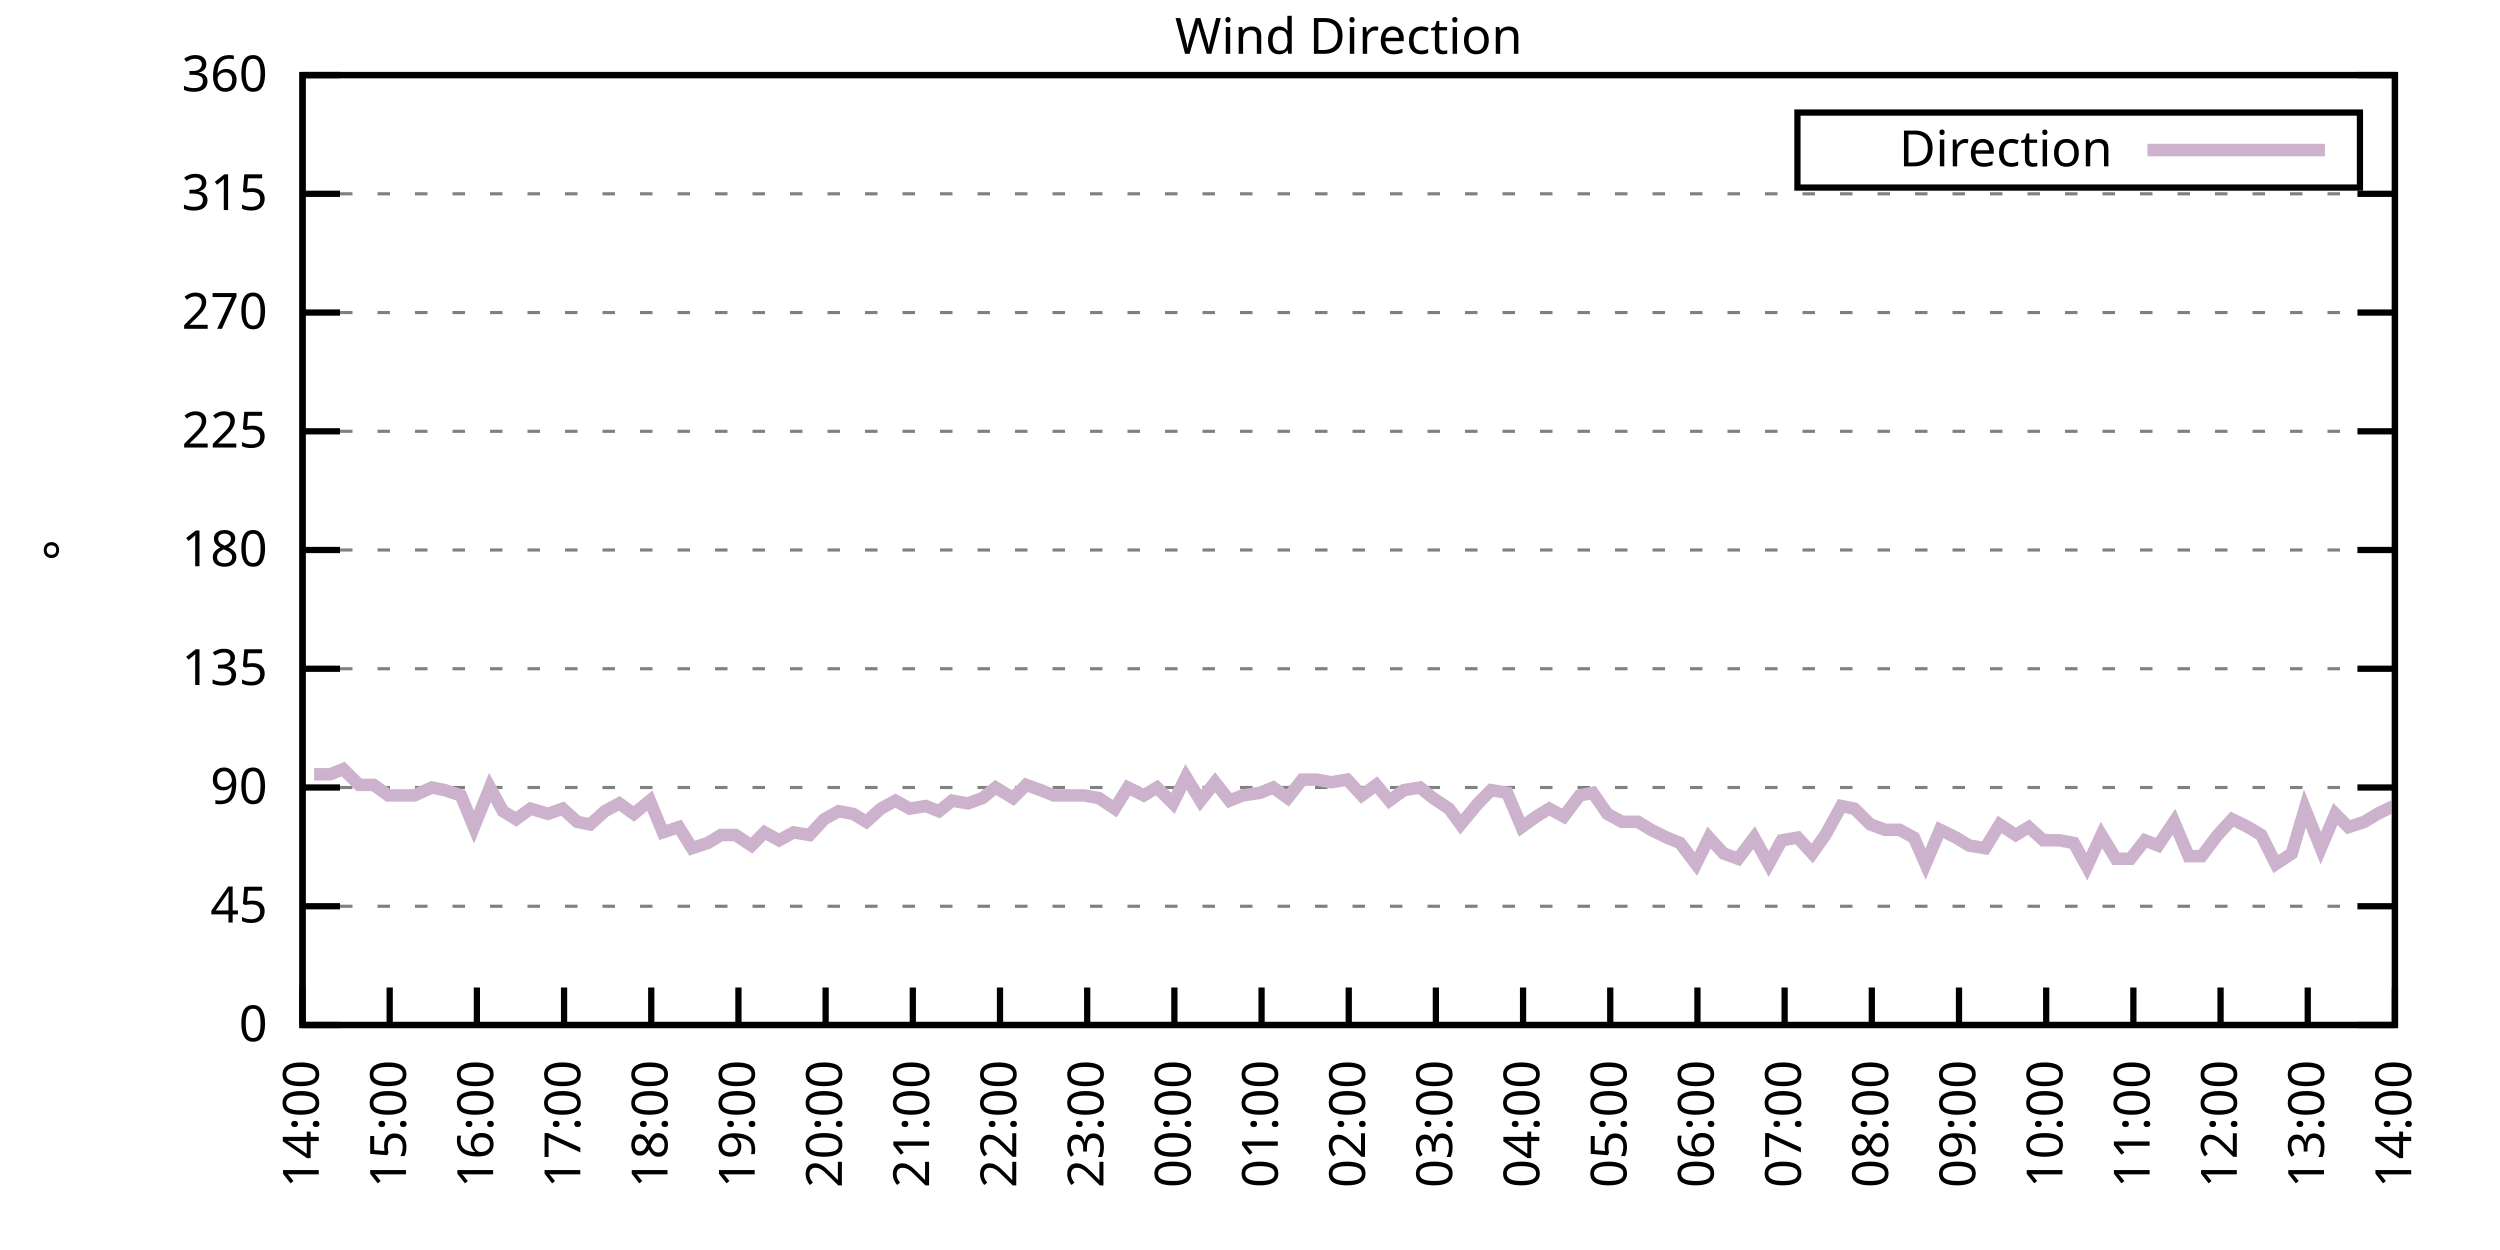
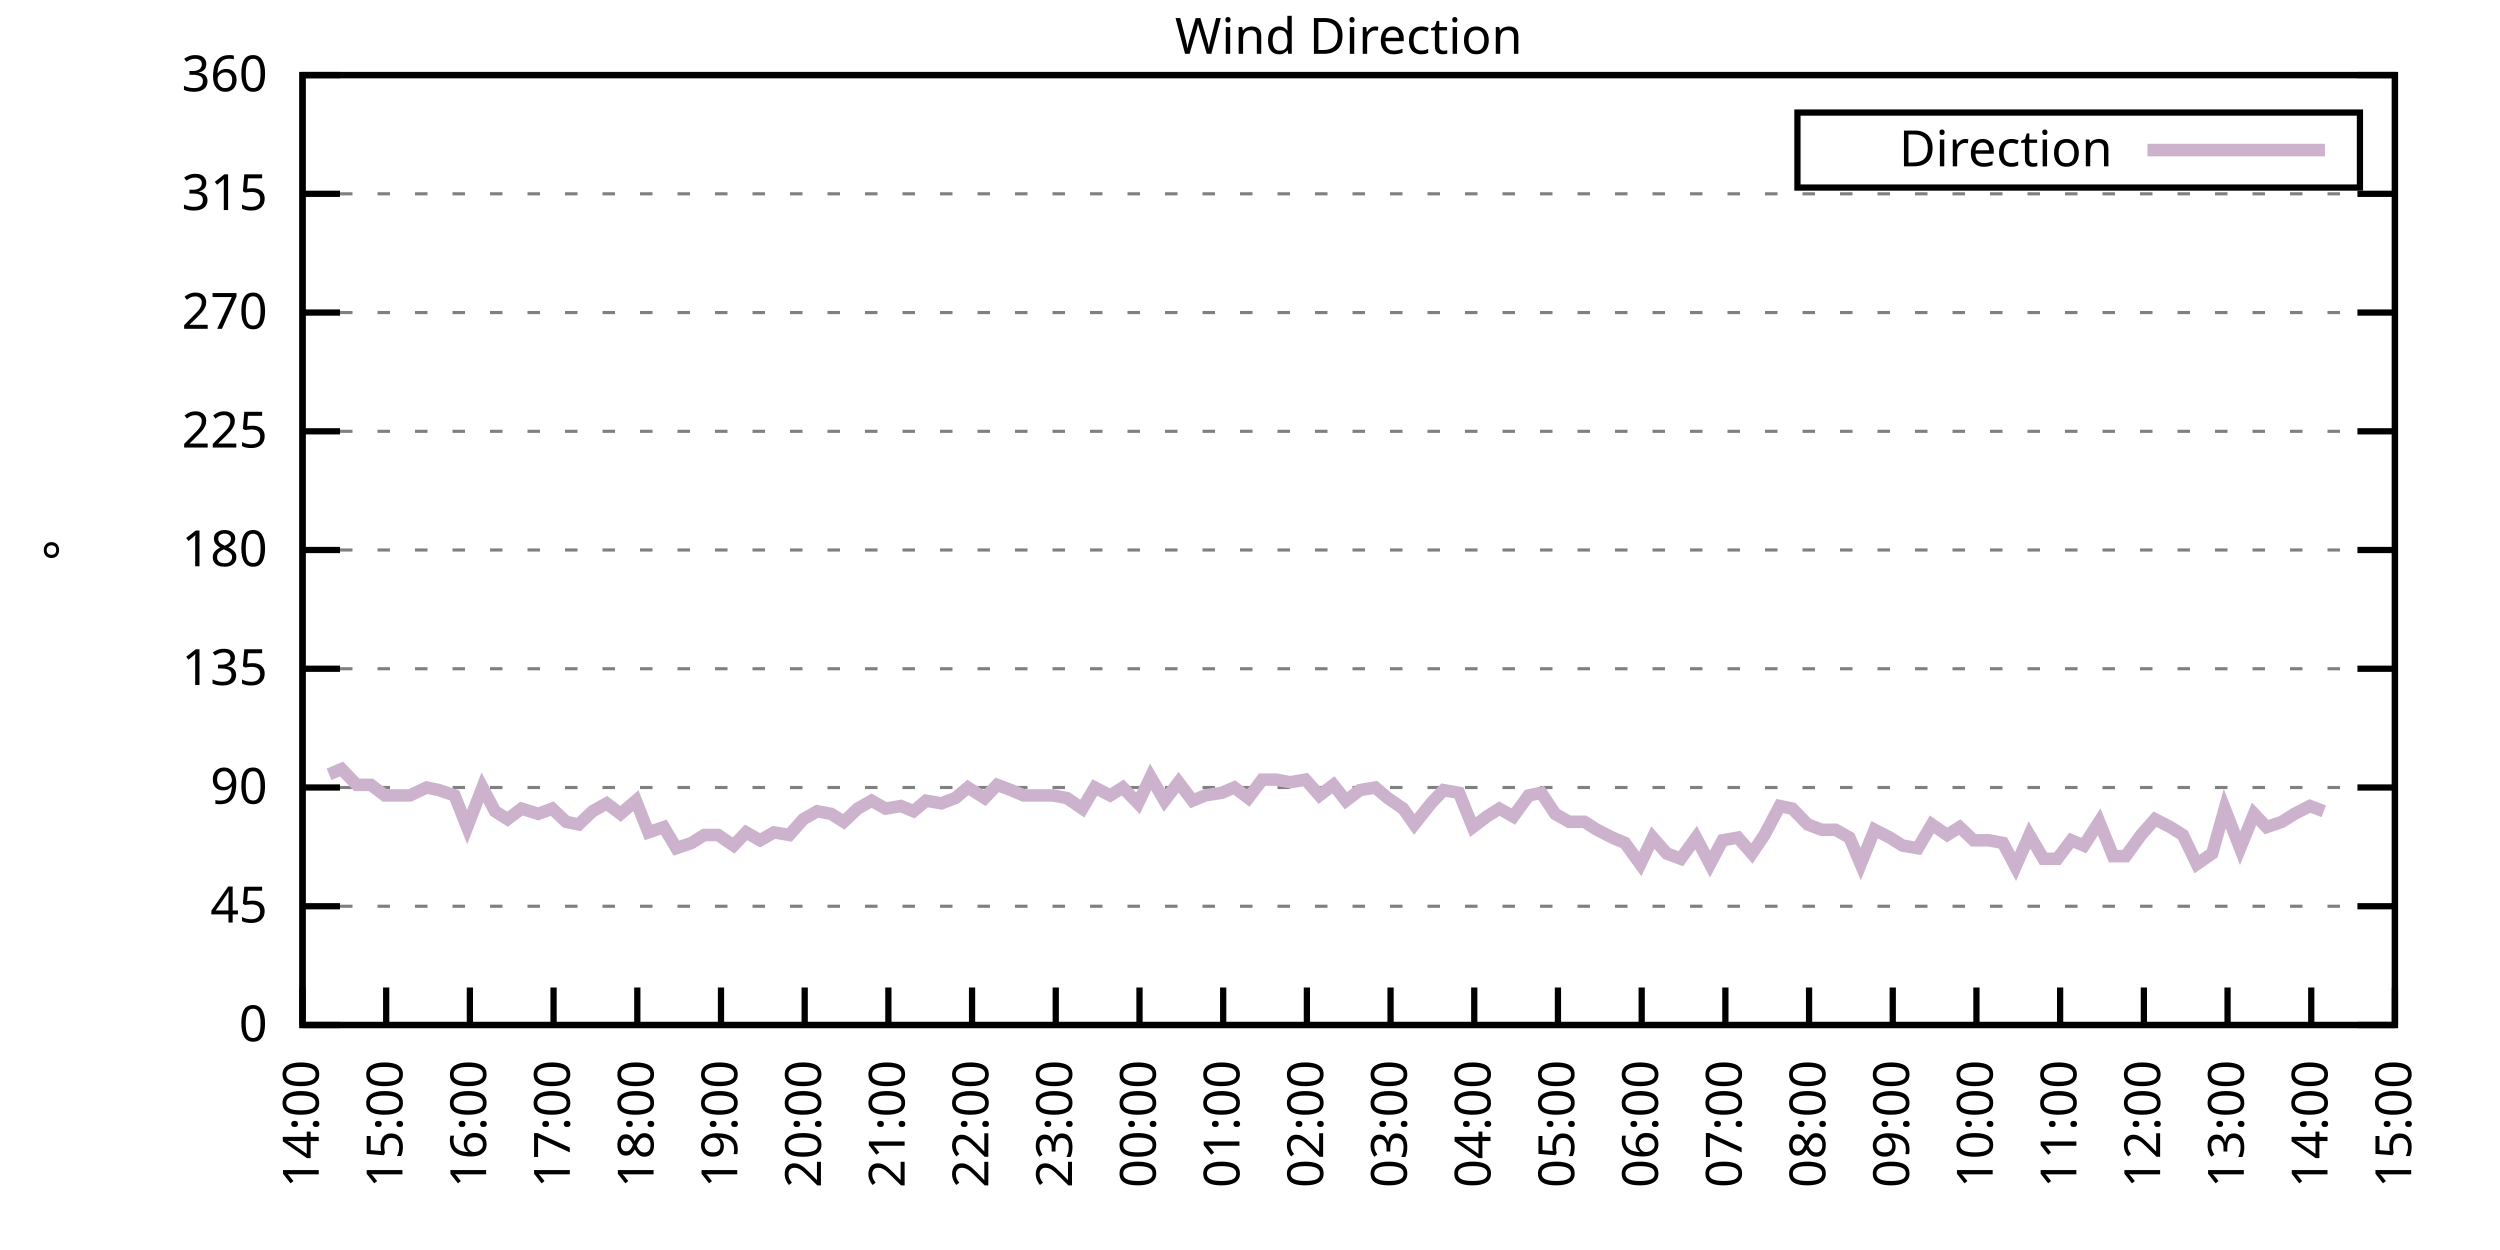
<svg xmlns="http://www.w3.org/2000/svg" xmlns:xlink="http://www.w3.org/1999/xlink" width="400" height="200" viewBox="0 0 400 200">
  <g id="gnuplot_canvas">
    <rect x="0" y="0" width="400" height="200" fill="none" />
    <defs>
      <circle id="gpDot" r="0.5" stroke-width="0.5" stroke="currentColor" />
      <path id="gpPt0" stroke-width="0.333" stroke="currentColor" d="M-1,0 h2 M0,-1 v2" />
      <path id="gpPt1" stroke-width="0.333" stroke="currentColor" d="M-1,-1 L1,1 M1,-1 L-1,1" />
      <path id="gpPt2" stroke-width="0.333" stroke="currentColor" d="M-1,0 L1,0 M0,-1 L0,1 M-1,-1 L1,1 M-1,1 L1,-1" />
      <rect id="gpPt3" stroke-width="0.333" stroke="currentColor" x="-1" y="-1" width="2" height="2" />
      <rect id="gpPt4" stroke-width="0.333" stroke="currentColor" fill="currentColor" x="-1" y="-1" width="2" height="2" />
      <circle id="gpPt5" stroke-width="0.333" stroke="currentColor" cx="0" cy="0" r="1" />
      <use xlink:href="#gpPt5" id="gpPt6" fill="currentColor" stroke="none" />
      <path id="gpPt7" stroke-width="0.333" stroke="currentColor" d="M0,-1.33 L-1.33,0.67 L1.33,0.67 z" />
      <use xlink:href="#gpPt7" id="gpPt8" fill="currentColor" stroke="none" />
      <use xlink:href="#gpPt7" id="gpPt9" stroke="currentColor" transform="rotate(180)" />
      <use xlink:href="#gpPt9" id="gpPt10" fill="currentColor" stroke="none" />
      <use xlink:href="#gpPt3" id="gpPt11" stroke="currentColor" transform="rotate(45)" />
      <use xlink:href="#gpPt11" id="gpPt12" fill="currentColor" stroke="none" />
      <path id="gpPt13" stroke-width="0.333" stroke="currentColor" d="M0,1.330 L1.265,0.411 L0.782,-1.067 L-0.782,-1.076 L-1.265,0.411 z" />
      <use xlink:href="#gpPt13" id="gpPt14" fill="currentColor" stroke="none" />
      <filter id="textbox" filterUnits="objectBoundingBox" x="0" y="0" height="1" width="1">
        <feFlood flood-color="white" flood-opacity="1" result="bgnd" />
        <feComposite in="SourceGraphic" in2="bgnd" operator="atop" />
      </filter>
      <filter id="greybox" filterUnits="objectBoundingBox" x="0" y="0" height="1" width="1">
        <feFlood flood-color="lightgrey" flood-opacity="1" result="grey" />
        <feComposite in="SourceGraphic" in2="grey" operator="atop" />
      </filter>
    </defs>
    <g fill="none" color="white" stroke="currentColor" stroke-width="1.00" stroke-linecap="butt" stroke-linejoin="miter">
</g>
    <g fill="none" color="black" stroke="currentColor" stroke-width="1.00" stroke-linecap="butt" stroke-linejoin="miter">
      <g stroke="none" shape-rendering="crispEdges">
        <polygon fill="rgb(255, 255, 255)" points="48.40,164.00 383.18,164.00 383.18,12.02 48.40,12.02 " />
      </g>
    </g>
    <g fill="none" color="black" stroke="currentColor" stroke-width="1.00" stroke-linecap="butt" stroke-linejoin="miter">
</g>
    <g fill="none" color="black" stroke="black" stroke-width="0.50" stroke-linecap="butt" stroke-linejoin="miter">
</g>
    <g fill="none" color="gray" stroke="currentColor" stroke-width="0.50" stroke-linecap="butt" stroke-linejoin="miter">
      <path stroke="gray" stroke-dasharray="2,4" class="gridline" d="M48.40,164.00 L383.19,164.00  " />
    </g>
    <g fill="none" color="gray" stroke="gray" stroke-width="1.00" stroke-linecap="butt" stroke-linejoin="miter">
</g>
    <g fill="none" color="black" stroke="currentColor" stroke-width="1.00" stroke-linecap="butt" stroke-linejoin="miter">
      <path stroke="black" d="M48.40,164.00 L54.40,164.00 M383.19,164.00 L377.19,164.00  " />
      <g transform="translate(42.80,166.60)" stroke="none" fill="black" font-family="Sans" font-size="8.00" text-anchor="end">
        <text>
          <tspan font-family="Sans"> 0</tspan>
        </text>
      </g>
    </g>
    <g fill="none" color="black" stroke="currentColor" stroke-width="1.00" stroke-linecap="butt" stroke-linejoin="miter">
</g>
    <g fill="none" color="black" stroke="black" stroke-width="0.50" stroke-linecap="butt" stroke-linejoin="miter">
</g>
    <g fill="none" color="gray" stroke="currentColor" stroke-width="0.50" stroke-linecap="butt" stroke-linejoin="miter">
      <path stroke="gray" stroke-dasharray="2,4" class="gridline" d="M48.40,145.00 L383.19,145.00  " />
    </g>
    <g fill="none" color="gray" stroke="gray" stroke-width="1.00" stroke-linecap="butt" stroke-linejoin="miter">
</g>
    <g fill="none" color="black" stroke="currentColor" stroke-width="1.00" stroke-linecap="butt" stroke-linejoin="miter">
      <path stroke="black" d="M48.40,145.00 L54.40,145.00 M383.19,145.00 L377.19,145.00  " />
      <g transform="translate(42.80,147.60)" stroke="none" fill="black" font-family="Sans" font-size="8.00" text-anchor="end">
        <text>
          <tspan font-family="Sans"> 45</tspan>
        </text>
      </g>
    </g>
    <g fill="none" color="black" stroke="currentColor" stroke-width="1.00" stroke-linecap="butt" stroke-linejoin="miter">
</g>
    <g fill="none" color="black" stroke="black" stroke-width="0.50" stroke-linecap="butt" stroke-linejoin="miter">
</g>
    <g fill="none" color="gray" stroke="currentColor" stroke-width="0.50" stroke-linecap="butt" stroke-linejoin="miter">
      <path stroke="gray" stroke-dasharray="2,4" class="gridline" d="M48.40,126.00 L383.19,126.00  " />
    </g>
    <g fill="none" color="gray" stroke="gray" stroke-width="1.00" stroke-linecap="butt" stroke-linejoin="miter">
</g>
    <g fill="none" color="black" stroke="currentColor" stroke-width="1.00" stroke-linecap="butt" stroke-linejoin="miter">
      <path stroke="black" d="M48.40,126.00 L54.40,126.00 M383.19,126.00 L377.19,126.00  " />
      <g transform="translate(42.80,128.60)" stroke="none" fill="black" font-family="Sans" font-size="8.00" text-anchor="end">
        <text>
          <tspan font-family="Sans"> 90</tspan>
        </text>
      </g>
    </g>
    <g fill="none" color="black" stroke="currentColor" stroke-width="1.00" stroke-linecap="butt" stroke-linejoin="miter">
</g>
    <g fill="none" color="black" stroke="black" stroke-width="0.50" stroke-linecap="butt" stroke-linejoin="miter">
</g>
    <g fill="none" color="gray" stroke="currentColor" stroke-width="0.50" stroke-linecap="butt" stroke-linejoin="miter">
      <path stroke="gray" stroke-dasharray="2,4" class="gridline" d="M48.40,107.00 L383.19,107.00  " />
    </g>
    <g fill="none" color="gray" stroke="gray" stroke-width="1.00" stroke-linecap="butt" stroke-linejoin="miter">
</g>
    <g fill="none" color="black" stroke="currentColor" stroke-width="1.00" stroke-linecap="butt" stroke-linejoin="miter">
      <path stroke="black" d="M48.40,107.00 L54.40,107.00 M383.19,107.00 L377.19,107.00  " />
      <g transform="translate(42.80,109.60)" stroke="none" fill="black" font-family="Sans" font-size="8.00" text-anchor="end">
        <text>
          <tspan font-family="Sans"> 135</tspan>
        </text>
      </g>
    </g>
    <g fill="none" color="black" stroke="currentColor" stroke-width="1.00" stroke-linecap="butt" stroke-linejoin="miter">
</g>
    <g fill="none" color="black" stroke="black" stroke-width="0.50" stroke-linecap="butt" stroke-linejoin="miter">
</g>
    <g fill="none" color="gray" stroke="currentColor" stroke-width="0.50" stroke-linecap="butt" stroke-linejoin="miter">
      <path stroke="gray" stroke-dasharray="2,4" class="gridline" d="M48.40,88.00 L383.19,88.00  " />
    </g>
    <g fill="none" color="gray" stroke="gray" stroke-width="1.00" stroke-linecap="butt" stroke-linejoin="miter">
</g>
    <g fill="none" color="black" stroke="currentColor" stroke-width="1.00" stroke-linecap="butt" stroke-linejoin="miter">
      <path stroke="black" d="M48.40,88.00 L54.40,88.00 M383.19,88.00 L377.19,88.00  " />
      <g transform="translate(42.80,90.60)" stroke="none" fill="black" font-family="Sans" font-size="8.00" text-anchor="end">
        <text>
          <tspan font-family="Sans"> 180</tspan>
        </text>
      </g>
    </g>
    <g fill="none" color="black" stroke="currentColor" stroke-width="1.00" stroke-linecap="butt" stroke-linejoin="miter">
</g>
    <g fill="none" color="black" stroke="black" stroke-width="0.50" stroke-linecap="butt" stroke-linejoin="miter">
</g>
    <g fill="none" color="gray" stroke="currentColor" stroke-width="0.50" stroke-linecap="butt" stroke-linejoin="miter">
      <path stroke="gray" stroke-dasharray="2,4" class="gridline" d="M48.40,69.01 L383.19,69.01  " />
    </g>
    <g fill="none" color="gray" stroke="gray" stroke-width="1.00" stroke-linecap="butt" stroke-linejoin="miter">
</g>
    <g fill="none" color="black" stroke="currentColor" stroke-width="1.00" stroke-linecap="butt" stroke-linejoin="miter">
      <path stroke="black" d="M48.40,69.01 L54.40,69.01 M383.19,69.01 L377.19,69.01  " />
      <g transform="translate(42.80,71.61)" stroke="none" fill="black" font-family="Sans" font-size="8.00" text-anchor="end">
        <text>
          <tspan font-family="Sans"> 225</tspan>
        </text>
      </g>
    </g>
    <g fill="none" color="black" stroke="currentColor" stroke-width="1.00" stroke-linecap="butt" stroke-linejoin="miter">
</g>
    <g fill="none" color="black" stroke="black" stroke-width="0.50" stroke-linecap="butt" stroke-linejoin="miter">
</g>
    <g fill="none" color="gray" stroke="currentColor" stroke-width="0.50" stroke-linecap="butt" stroke-linejoin="miter">
      <path stroke="gray" stroke-dasharray="2,4" class="gridline" d="M48.40,50.01 L383.19,50.01  " />
    </g>
    <g fill="none" color="gray" stroke="gray" stroke-width="1.00" stroke-linecap="butt" stroke-linejoin="miter">
</g>
    <g fill="none" color="black" stroke="currentColor" stroke-width="1.00" stroke-linecap="butt" stroke-linejoin="miter">
      <path stroke="black" d="M48.40,50.01 L54.40,50.01 M383.19,50.01 L377.19,50.01  " />
      <g transform="translate(42.80,52.61)" stroke="none" fill="black" font-family="Sans" font-size="8.00" text-anchor="end">
        <text>
          <tspan font-family="Sans"> 270</tspan>
        </text>
      </g>
    </g>
    <g fill="none" color="black" stroke="currentColor" stroke-width="1.00" stroke-linecap="butt" stroke-linejoin="miter">
</g>
    <g fill="none" color="black" stroke="black" stroke-width="0.50" stroke-linecap="butt" stroke-linejoin="miter">
</g>
    <g fill="none" color="gray" stroke="currentColor" stroke-width="0.50" stroke-linecap="butt" stroke-linejoin="miter">
      <path stroke="gray" stroke-dasharray="2,4" class="gridline" d="M48.40,31.01 L383.19,31.01  " />
    </g>
    <g fill="none" color="gray" stroke="gray" stroke-width="1.00" stroke-linecap="butt" stroke-linejoin="miter">
</g>
    <g fill="none" color="black" stroke="currentColor" stroke-width="1.00" stroke-linecap="butt" stroke-linejoin="miter">
      <path stroke="black" d="M48.40,31.01 L54.40,31.01 M383.19,31.01 L377.19,31.01  " />
      <g transform="translate(42.80,33.61)" stroke="none" fill="black" font-family="Sans" font-size="8.00" text-anchor="end">
        <text>
          <tspan font-family="Sans"> 315</tspan>
        </text>
      </g>
    </g>
    <g fill="none" color="black" stroke="currentColor" stroke-width="1.00" stroke-linecap="butt" stroke-linejoin="miter">
</g>
    <g fill="none" color="black" stroke="black" stroke-width="0.50" stroke-linecap="butt" stroke-linejoin="miter">
</g>
    <g fill="none" color="gray" stroke="currentColor" stroke-width="0.50" stroke-linecap="butt" stroke-linejoin="miter">
      <path stroke="gray" stroke-dasharray="2,4" class="gridline" d="M48.40,12.01 L383.19,12.01  " />
    </g>
    <g fill="none" color="gray" stroke="gray" stroke-width="1.00" stroke-linecap="butt" stroke-linejoin="miter">
</g>
    <g fill="none" color="black" stroke="currentColor" stroke-width="1.00" stroke-linecap="butt" stroke-linejoin="miter">
      <path stroke="black" d="M48.40,12.01 L54.40,12.01 M383.19,12.01 L377.19,12.01  " />
      <g transform="translate(42.80,14.61)" stroke="none" fill="black" font-family="Sans" font-size="8.00" text-anchor="end">
        <text>
          <tspan font-family="Sans"> 360</tspan>
        </text>
      </g>
    </g>
    <g fill="none" color="black" stroke="currentColor" stroke-width="1.00" stroke-linecap="butt" stroke-linejoin="miter">
      <path stroke="black" d="M48.40,164.00 L48.40,158.00  " />
      <g transform="translate(51.00,169.60) rotate(270.00)" stroke="none" fill="black" font-family="Sans" font-size="8.00" text-anchor="end">
        <text>
          <tspan font-family="Sans">14:00</tspan>
        </text>
      </g>
    </g>
    <g fill="none" color="black" stroke="currentColor" stroke-width="1.00" stroke-linecap="butt" stroke-linejoin="miter">
-       <path stroke="black" d="M62.35,164.00 L62.35,158.00  " />
-       <g transform="translate(64.95,169.60) rotate(270.00)" stroke="none" fill="black" font-family="Sans" font-size="8.00" text-anchor="end">
+       <path stroke="black" d="M61.79,164.00 L61.79,158.00  " />
+       <g transform="translate(64.39,169.60) rotate(270.00)" stroke="none" fill="black" font-family="Sans" font-size="8.00" text-anchor="end">
        <text>
          <tspan font-family="Sans">15:00</tspan>
        </text>
      </g>
    </g>
    <g fill="none" color="black" stroke="currentColor" stroke-width="1.00" stroke-linecap="butt" stroke-linejoin="miter">
-       <path stroke="black" d="M76.30,164.00 L76.30,158.00  " />
-       <g transform="translate(78.90,169.60) rotate(270.00)" stroke="none" fill="black" font-family="Sans" font-size="8.00" text-anchor="end">
+       <path stroke="black" d="M75.18,164.00 L75.18,158.00  " />
+       <g transform="translate(77.78,169.60) rotate(270.00)" stroke="none" fill="black" font-family="Sans" font-size="8.00" text-anchor="end">
        <text>
          <tspan font-family="Sans">16:00</tspan>
        </text>
      </g>
    </g>
    <g fill="none" color="black" stroke="currentColor" stroke-width="1.00" stroke-linecap="butt" stroke-linejoin="miter">
-       <path stroke="black" d="M90.25,164.00 L90.25,158.00  " />
-       <g transform="translate(92.85,169.60) rotate(270.00)" stroke="none" fill="black" font-family="Sans" font-size="8.00" text-anchor="end">
+       <path stroke="black" d="M88.57,164.00 L88.57,158.00  " />
+       <g transform="translate(91.17,169.60) rotate(270.00)" stroke="none" fill="black" font-family="Sans" font-size="8.00" text-anchor="end">
        <text>
          <tspan font-family="Sans">17:00</tspan>
        </text>
      </g>
    </g>
    <g fill="none" color="black" stroke="currentColor" stroke-width="1.00" stroke-linecap="butt" stroke-linejoin="miter">
-       <path stroke="black" d="M104.20,164.00 L104.20,158.00  " />
-       <g transform="translate(106.80,169.60) rotate(270.00)" stroke="none" fill="black" font-family="Sans" font-size="8.00" text-anchor="end">
+       <path stroke="black" d="M101.97,164.00 L101.97,158.00  " />
+       <g transform="translate(104.57,169.60) rotate(270.00)" stroke="none" fill="black" font-family="Sans" font-size="8.00" text-anchor="end">
        <text>
          <tspan font-family="Sans">18:00</tspan>
        </text>
      </g>
    </g>
    <g fill="none" color="black" stroke="currentColor" stroke-width="1.00" stroke-linecap="butt" stroke-linejoin="miter">
-       <path stroke="black" d="M118.15,164.00 L118.15,158.00  " />
-       <g transform="translate(120.75,169.60) rotate(270.00)" stroke="none" fill="black" font-family="Sans" font-size="8.00" text-anchor="end">
+       <path stroke="black" d="M115.36,164.00 L115.36,158.00  " />
+       <g transform="translate(117.96,169.60) rotate(270.00)" stroke="none" fill="black" font-family="Sans" font-size="8.00" text-anchor="end">
        <text>
          <tspan font-family="Sans">19:00</tspan>
        </text>
      </g>
    </g>
    <g fill="none" color="black" stroke="currentColor" stroke-width="1.00" stroke-linecap="butt" stroke-linejoin="miter">
-       <path stroke="black" d="M132.10,164.00 L132.10,158.00  " />
-       <g transform="translate(134.70,169.60) rotate(270.00)" stroke="none" fill="black" font-family="Sans" font-size="8.00" text-anchor="end">
+       <path stroke="black" d="M128.75,164.00 L128.75,158.00  " />
+       <g transform="translate(131.35,169.60) rotate(270.00)" stroke="none" fill="black" font-family="Sans" font-size="8.00" text-anchor="end">
        <text>
          <tspan font-family="Sans">20:00</tspan>
        </text>
      </g>
    </g>
    <g fill="none" color="black" stroke="currentColor" stroke-width="1.00" stroke-linecap="butt" stroke-linejoin="miter">
-       <path stroke="black" d="M146.05,164.00 L146.05,158.00  " />
-       <g transform="translate(148.65,169.60) rotate(270.00)" stroke="none" fill="black" font-family="Sans" font-size="8.00" text-anchor="end">
+       <path stroke="black" d="M142.14,164.00 L142.14,158.00  " />
+       <g transform="translate(144.74,169.60) rotate(270.00)" stroke="none" fill="black" font-family="Sans" font-size="8.00" text-anchor="end">
        <text>
          <tspan font-family="Sans">21:00</tspan>
        </text>
      </g>
    </g>
    <g fill="none" color="black" stroke="currentColor" stroke-width="1.00" stroke-linecap="butt" stroke-linejoin="miter">
-       <path stroke="black" d="M160.00,164.00 L160.00,158.00  " />
-       <g transform="translate(162.60,169.60) rotate(270.00)" stroke="none" fill="black" font-family="Sans" font-size="8.00" text-anchor="end">
+       <path stroke="black" d="M155.53,164.00 L155.53,158.00  " />
+       <g transform="translate(158.13,169.60) rotate(270.00)" stroke="none" fill="black" font-family="Sans" font-size="8.00" text-anchor="end">
        <text>
          <tspan font-family="Sans">22:00</tspan>
        </text>
      </g>
    </g>
    <g fill="none" color="black" stroke="currentColor" stroke-width="1.00" stroke-linecap="butt" stroke-linejoin="miter">
-       <path stroke="black" d="M173.95,164.00 L173.95,158.00  " />
-       <g transform="translate(176.55,169.60) rotate(270.00)" stroke="none" fill="black" font-family="Sans" font-size="8.00" text-anchor="end">
+       <path stroke="black" d="M168.92,164.00 L168.92,158.00  " />
+       <g transform="translate(171.52,169.60) rotate(270.00)" stroke="none" fill="black" font-family="Sans" font-size="8.00" text-anchor="end">
        <text>
          <tspan font-family="Sans">23:00</tspan>
        </text>
      </g>
    </g>
    <g fill="none" color="black" stroke="currentColor" stroke-width="1.00" stroke-linecap="butt" stroke-linejoin="miter">
-       <path stroke="black" d="M187.90,164.00 L187.90,158.00  " />
-       <g transform="translate(190.50,169.60) rotate(270.00)" stroke="none" fill="black" font-family="Sans" font-size="8.00" text-anchor="end">
+       <path stroke="black" d="M182.32,164.00 L182.32,158.00  " />
+       <g transform="translate(184.92,169.60) rotate(270.00)" stroke="none" fill="black" font-family="Sans" font-size="8.00" text-anchor="end">
        <text>
          <tspan font-family="Sans">00:00</tspan>
        </text>
      </g>
    </g>
    <g fill="none" color="black" stroke="currentColor" stroke-width="1.00" stroke-linecap="butt" stroke-linejoin="miter">
-       <path stroke="black" d="M201.85,164.00 L201.85,158.00  " />
-       <g transform="translate(204.45,169.60) rotate(270.00)" stroke="none" fill="black" font-family="Sans" font-size="8.00" text-anchor="end">
+       <path stroke="black" d="M195.71,164.00 L195.71,158.00  " />
+       <g transform="translate(198.31,169.60) rotate(270.00)" stroke="none" fill="black" font-family="Sans" font-size="8.00" text-anchor="end">
        <text>
          <tspan font-family="Sans">01:00</tspan>
        </text>
      </g>
    </g>
    <g fill="none" color="black" stroke="currentColor" stroke-width="1.00" stroke-linecap="butt" stroke-linejoin="miter">
-       <path stroke="black" d="M215.80,164.00 L215.80,158.00  " />
-       <g transform="translate(218.40,169.60) rotate(270.00)" stroke="none" fill="black" font-family="Sans" font-size="8.00" text-anchor="end">
+       <path stroke="black" d="M209.10,164.00 L209.10,158.00  " />
+       <g transform="translate(211.70,169.60) rotate(270.00)" stroke="none" fill="black" font-family="Sans" font-size="8.00" text-anchor="end">
        <text>
          <tspan font-family="Sans">02:00</tspan>
        </text>
      </g>
    </g>
    <g fill="none" color="black" stroke="currentColor" stroke-width="1.00" stroke-linecap="butt" stroke-linejoin="miter">
-       <path stroke="black" d="M229.74,164.00 L229.74,158.00  " />
-       <g transform="translate(232.34,169.60) rotate(270.00)" stroke="none" fill="black" font-family="Sans" font-size="8.00" text-anchor="end">
+       <path stroke="black" d="M222.49,164.00 L222.49,158.00  " />
+       <g transform="translate(225.09,169.60) rotate(270.00)" stroke="none" fill="black" font-family="Sans" font-size="8.00" text-anchor="end">
        <text>
          <tspan font-family="Sans">03:00</tspan>
        </text>
      </g>
    </g>
    <g fill="none" color="black" stroke="currentColor" stroke-width="1.00" stroke-linecap="butt" stroke-linejoin="miter">
-       <path stroke="black" d="M243.69,164.00 L243.69,158.00  " />
-       <g transform="translate(246.29,169.60) rotate(270.00)" stroke="none" fill="black" font-family="Sans" font-size="8.00" text-anchor="end">
+       <path stroke="black" d="M235.88,164.00 L235.88,158.00  " />
+       <g transform="translate(238.48,169.60) rotate(270.00)" stroke="none" fill="black" font-family="Sans" font-size="8.00" text-anchor="end">
        <text>
          <tspan font-family="Sans">04:00</tspan>
        </text>
      </g>
    </g>
    <g fill="none" color="black" stroke="currentColor" stroke-width="1.00" stroke-linecap="butt" stroke-linejoin="miter">
-       <path stroke="black" d="M257.64,164.00 L257.64,158.00  " />
-       <g transform="translate(260.24,169.60) rotate(270.00)" stroke="none" fill="black" font-family="Sans" font-size="8.00" text-anchor="end">
+       <path stroke="black" d="M249.27,164.00 L249.27,158.00  " />
+       <g transform="translate(251.87,169.60) rotate(270.00)" stroke="none" fill="black" font-family="Sans" font-size="8.00" text-anchor="end">
        <text>
          <tspan font-family="Sans">05:00</tspan>
        </text>
      </g>
    </g>
    <g fill="none" color="black" stroke="currentColor" stroke-width="1.00" stroke-linecap="butt" stroke-linejoin="miter">
-       <path stroke="black" d="M271.59,164.00 L271.59,158.00  " />
-       <g transform="translate(274.19,169.60) rotate(270.00)" stroke="none" fill="black" font-family="Sans" font-size="8.00" text-anchor="end">
+       <path stroke="black" d="M262.67,164.00 L262.67,158.00  " />
+       <g transform="translate(265.27,169.60) rotate(270.00)" stroke="none" fill="black" font-family="Sans" font-size="8.00" text-anchor="end">
        <text>
          <tspan font-family="Sans">06:00</tspan>
        </text>
      </g>
    </g>
    <g fill="none" color="black" stroke="currentColor" stroke-width="1.00" stroke-linecap="butt" stroke-linejoin="miter">
-       <path stroke="black" d="M285.54,164.00 L285.54,158.00  " />
-       <g transform="translate(288.14,169.60) rotate(270.00)" stroke="none" fill="black" font-family="Sans" font-size="8.00" text-anchor="end">
+       <path stroke="black" d="M276.06,164.00 L276.06,158.00  " />
+       <g transform="translate(278.66,169.60) rotate(270.00)" stroke="none" fill="black" font-family="Sans" font-size="8.00" text-anchor="end">
        <text>
          <tspan font-family="Sans">07:00</tspan>
        </text>
      </g>
    </g>
    <g fill="none" color="black" stroke="currentColor" stroke-width="1.00" stroke-linecap="butt" stroke-linejoin="miter">
-       <path stroke="black" d="M299.49,164.00 L299.49,158.00  " />
-       <g transform="translate(302.09,169.60) rotate(270.00)" stroke="none" fill="black" font-family="Sans" font-size="8.00" text-anchor="end">
+       <path stroke="black" d="M289.45,164.00 L289.45,158.00  " />
+       <g transform="translate(292.05,169.60) rotate(270.00)" stroke="none" fill="black" font-family="Sans" font-size="8.00" text-anchor="end">
        <text>
          <tspan font-family="Sans">08:00</tspan>
        </text>
      </g>
    </g>
    <g fill="none" color="black" stroke="currentColor" stroke-width="1.00" stroke-linecap="butt" stroke-linejoin="miter">
-       <path stroke="black" d="M313.44,164.00 L313.44,158.00  " />
-       <g transform="translate(316.04,169.60) rotate(270.00)" stroke="none" fill="black" font-family="Sans" font-size="8.00" text-anchor="end">
+       <path stroke="black" d="M302.84,164.00 L302.84,158.00  " />
+       <g transform="translate(305.44,169.60) rotate(270.00)" stroke="none" fill="black" font-family="Sans" font-size="8.00" text-anchor="end">
        <text>
          <tspan font-family="Sans">09:00</tspan>
        </text>
      </g>
    </g>
    <g fill="none" color="black" stroke="currentColor" stroke-width="1.00" stroke-linecap="butt" stroke-linejoin="miter">
-       <path stroke="black" d="M327.39,164.00 L327.39,158.00  " />
-       <g transform="translate(329.99,169.60) rotate(270.00)" stroke="none" fill="black" font-family="Sans" font-size="8.00" text-anchor="end">
+       <path stroke="black" d="M316.23,164.00 L316.23,158.00  " />
+       <g transform="translate(318.83,169.60) rotate(270.00)" stroke="none" fill="black" font-family="Sans" font-size="8.00" text-anchor="end">
        <text>
          <tspan font-family="Sans">10:00</tspan>
        </text>
      </g>
    </g>
    <g fill="none" color="black" stroke="currentColor" stroke-width="1.00" stroke-linecap="butt" stroke-linejoin="miter">
-       <path stroke="black" d="M341.34,164.00 L341.34,158.00  " />
-       <g transform="translate(343.94,169.60) rotate(270.00)" stroke="none" fill="black" font-family="Sans" font-size="8.00" text-anchor="end">
+       <path stroke="black" d="M329.62,164.00 L329.62,158.00  " />
+       <g transform="translate(332.22,169.60) rotate(270.00)" stroke="none" fill="black" font-family="Sans" font-size="8.00" text-anchor="end">
        <text>
          <tspan font-family="Sans">11:00</tspan>
        </text>
      </g>
    </g>
    <g fill="none" color="black" stroke="currentColor" stroke-width="1.00" stroke-linecap="butt" stroke-linejoin="miter">
-       <path stroke="black" d="M355.29,164.00 L355.29,158.00  " />
-       <g transform="translate(357.89,169.60) rotate(270.00)" stroke="none" fill="black" font-family="Sans" font-size="8.00" text-anchor="end">
+       <path stroke="black" d="M343.02,164.00 L343.02,158.00  " />
+       <g transform="translate(345.62,169.60) rotate(270.00)" stroke="none" fill="black" font-family="Sans" font-size="8.00" text-anchor="end">
        <text>
          <tspan font-family="Sans">12:00</tspan>
        </text>
      </g>
    </g>
    <g fill="none" color="black" stroke="currentColor" stroke-width="1.00" stroke-linecap="butt" stroke-linejoin="miter">
-       <path stroke="black" d="M369.24,164.00 L369.24,158.00  " />
-       <g transform="translate(371.84,169.60) rotate(270.00)" stroke="none" fill="black" font-family="Sans" font-size="8.00" text-anchor="end">
+       <path stroke="black" d="M356.41,164.00 L356.41,158.00  " />
+       <g transform="translate(359.01,169.60) rotate(270.00)" stroke="none" fill="black" font-family="Sans" font-size="8.00" text-anchor="end">
        <text>
          <tspan font-family="Sans">13:00</tspan>
+         </text>
+       </g>
+     </g>
+     <g fill="none" color="black" stroke="currentColor" stroke-width="1.00" stroke-linecap="butt" stroke-linejoin="miter">
+       <path stroke="black" d="M369.80,164.00 L369.80,158.00  " />
+       <g transform="translate(372.40,169.60) rotate(270.00)" stroke="none" fill="black" font-family="Sans" font-size="8.00" text-anchor="end">
+         <text>
+           <tspan font-family="Sans">14:00</tspan>
        </text>
      </g>
    </g>
    <g fill="none" color="black" stroke="currentColor" stroke-width="1.00" stroke-linecap="butt" stroke-linejoin="miter">
      <path stroke="black" d="M383.19,164.00 L383.19,158.00  " />
      <g transform="translate(385.79,169.60) rotate(270.00)" stroke="none" fill="black" font-family="Sans" font-size="8.00" text-anchor="end">
        <text>
-           <tspan font-family="Sans">14:00</tspan>
+           <tspan font-family="Sans">15:00</tspan>
        </text>
      </g>
    </g>
    <g fill="none" color="black" stroke="currentColor" stroke-width="1.00" stroke-linecap="butt" stroke-linejoin="miter">
</g>
    <g fill="none" color="black" stroke="currentColor" stroke-width="1.00" stroke-linecap="butt" stroke-linejoin="miter">
      <path stroke="black" d="M48.40,12.01 L48.40,164.00 L383.19,164.00 L383.19,12.01 L48.40,12.01 Z  " />
    </g>
    <g fill="none" color="black" stroke="currentColor" stroke-width="1.00" stroke-linecap="butt" stroke-linejoin="miter">
</g>
    <g fill="none" color="black" stroke="currentColor" stroke-width="1.00" stroke-linecap="butt" stroke-linejoin="miter">
      <path stroke="black" d="M287.59,30.01 L287.59,18.01 L377.59,18.01 L377.59,30.01 L287.59,30.01 Z  " />
    </g>
    <g id="Wind_direction_plot_1">
      <g fill="none" color="white" stroke="black" stroke-width="2.00" stroke-linecap="butt" stroke-linejoin="miter">
</g>
      <g fill="none" color="black" stroke="currentColor" stroke-width="2.00" stroke-linecap="butt" stroke-linejoin="miter">
        <g transform="translate(337.99,26.61)" stroke="none" fill="black" font-family="Sans" font-size="8.00" text-anchor="end">
          <text>
            <tspan font-family="Sans">Direction</tspan>
          </text>
        </g>
      </g>
      <g fill="none" color="black" stroke="currentColor" stroke-width="2.00" stroke-linecap="butt" stroke-linejoin="miter">
-         <path stroke="rgb(204, 178, 204)" d="M343.59,24.01 L371.99,24.01 M50.26,123.89 L52.82,123.89 L54.91,123.05 L57.47,125.58 L59.79,125.58 L62.12,127.27   L64.21,127.27 L66.30,127.27 L69.09,126.00 L71.18,126.42 L73.74,127.27 L75.83,132.34 L78.39,126.00 L80.48,129.80   L82.58,131.07 L84.90,129.38 L87.69,130.22 L90.02,129.38 L92.34,131.49 L94.43,131.91 L96.76,129.80 L99.08,128.54   L101.41,130.22 L103.97,128.11 L106.06,133.18 L108.62,132.34 L110.71,135.71 L113.27,134.87 L115.36,133.60 L117.68,133.60   L120.24,135.29 L122.33,133.18 L124.66,134.45 L126.98,133.18 L129.54,133.60 L131.87,131.07 L134.19,129.80 L136.51,130.22   L138.61,131.49 L140.93,129.38 L143.26,128.11 L145.58,129.38 L148.14,128.96 L150.23,129.80 L152.32,128.11 L154.88,128.54   L157.21,127.69 L159.30,126.00 L162.09,127.69 L164.18,125.58 L166.51,126.42 L168.60,127.27 L171.39,127.27 L173.48,127.27   L175.81,127.69 L178.36,129.38 L180.46,126.00 L183.01,127.27 L185.11,126.00 L187.66,128.54 L189.76,124.31 L192.08,128.11   L194.41,125.16 L196.73,128.11 L198.82,127.27 L201.61,126.85 L203.71,126.00 L206.03,127.69 L208.36,124.74 L210.68,124.74   L213.01,125.16 L215.56,124.74 L217.89,127.27 L220.21,125.58 L222.30,128.11 L224.63,126.42 L227.19,126.00 L229.28,127.69   L231.84,129.38 L233.70,131.91 L236.49,128.54 L238.58,126.42 L241.14,126.85 L243.46,132.34 L245.79,130.65 L247.88,129.38   L250.20,130.65 L252.76,127.27 L254.85,126.85 L257.18,130.22 L259.50,131.49 L262.06,131.49 L264.15,132.76 L266.71,134.02   L268.80,134.87 L271.36,138.25 L273.45,134.02 L275.78,136.56 L278.10,137.40 L280.66,134.02 L282.99,138.25 L285.08,134.45   L287.64,134.02 L289.96,136.56 L292.05,133.60 L294.61,128.96 L296.70,129.38 L299.26,131.91 L301.58,132.76 L303.91,132.76   L306.23,134.02 L308.09,138.25 L310.42,132.76 L312.98,134.02 L315.07,135.29 L317.63,135.71 L319.95,131.91 L322.51,133.60   L324.60,132.34 L326.93,134.45 L329.48,134.45 L331.81,134.87 L333.90,138.67 L336.23,133.60 L338.55,137.40 L340.88,137.40   L343.20,134.45 L345.29,135.29 L347.85,131.49 L350.18,136.98 L352.27,136.98 L354.83,133.60 L357.15,131.07 L359.71,132.34   L361.80,133.60 L364.13,138.25 L366.68,136.56 L368.78,129.38 L371.33,135.71 L373.66,130.22 L375.75,132.34 L378.31,131.49   L380.40,130.22 L382.96,128.96  " />
+         <path stroke="rgb(204, 178, 204)" d="M343.59,24.01 L371.99,24.01 M52.64,123.89 L54.65,123.05 L57.10,125.58 L59.34,125.58 L61.57,127.27 L63.58,127.27   L65.59,127.27 L68.26,126.00 L70.27,126.42 L72.73,127.27 L74.74,132.34 L77.19,126.00 L79.20,129.80 L81.21,131.07   L83.44,129.38 L86.12,130.22 L88.35,129.38 L90.58,131.49 L92.59,131.91 L94.82,129.80 L97.06,128.54 L99.29,130.22   L101.74,128.11 L103.75,133.18 L106.21,132.34 L108.22,135.71 L110.67,134.87 L112.68,133.60 L114.91,133.60 L117.37,135.29   L119.38,133.18 L121.61,134.45 L123.84,133.18 L126.29,133.60 L128.53,131.07 L130.76,129.80 L132.99,130.22 L135.00,131.49   L137.23,129.38 L139.46,128.11 L141.69,129.38 L144.15,128.96 L146.16,129.80 L148.17,128.11 L150.62,128.54 L152.85,127.69   L154.86,126.00 L157.54,127.69 L159.55,125.58 L161.78,126.42 L163.79,127.27 L166.47,127.27 L168.48,127.27 L170.71,127.69   L173.17,129.38 L175.17,126.00 L177.63,127.27 L179.64,126.00 L182.09,128.54 L184.10,124.31 L186.33,128.11 L188.57,125.16   L190.80,128.11 L192.81,127.27 L195.48,126.85 L197.49,126.00 L199.73,127.69 L201.96,124.74 L204.19,124.74 L206.42,125.16   L208.88,124.74 L211.11,127.27 L213.34,125.58 L215.35,128.11 L217.58,126.42 L220.04,126.00 L222.04,127.69 L224.50,129.38   L226.29,131.91 L228.96,128.54 L230.97,126.42 L233.43,126.85 L235.66,132.34 L237.89,130.65 L239.90,129.38 L242.13,130.65   L244.59,127.27 L246.60,126.85 L248.83,130.22 L251.06,131.49 L253.51,131.49 L255.52,132.76 L257.98,134.02 L259.99,134.87   L262.44,138.25 L264.45,134.02 L266.68,136.56 L268.92,137.40 L271.37,134.02 L273.60,138.25 L275.61,134.45 L278.07,134.02   L280.30,136.56 L282.31,133.60 L284.76,128.96 L286.77,129.38 L289.23,131.91 L291.46,132.76 L293.69,132.76 L295.92,134.02   L297.71,138.25 L299.94,132.76 L302.39,134.02 L304.40,135.29 L306.86,135.71 L309.09,131.91 L311.54,133.60 L313.55,132.34   L315.79,134.45 L318.24,134.45 L320.47,134.87 L322.48,138.67 L324.71,133.60 L326.95,137.40 L329.18,137.40 L331.41,134.45   L333.42,135.29 L335.87,131.49 L338.10,136.98 L340.11,136.98 L342.57,133.60 L344.80,131.07 L347.26,132.34 L349.26,133.60   L351.50,138.25 L353.95,136.56 L355.96,129.38 L358.42,135.71 L360.65,130.22 L362.66,132.34 L365.11,131.49 L367.12,130.22   L369.58,128.96 L371.81,129.80  " />
      </g>
    </g>
    <g fill="none" color="black" stroke="currentColor" stroke-width="2.00" stroke-linecap="butt" stroke-linejoin="miter">
</g>
    <g fill="none" color="black" stroke="black" stroke-width="1.00" stroke-linecap="butt" stroke-linejoin="miter">
</g>
    <g fill="none" color="black" stroke="currentColor" stroke-width="1.00" stroke-linecap="butt" stroke-linejoin="miter">
      <path stroke="black" d="M48.40,12.01 L48.40,164.00 L383.19,164.00 L383.19,12.01 L48.40,12.01 Z  " />
      <g transform="translate(12.80,88.01) rotate(270.00)" stroke="none" fill="black" font-family="Sans" font-size="8.00" text-anchor="middle">
        <text>
          <tspan font-family="Sans">°</tspan>
        </text>
      </g>
    </g>
    <g fill="none" color="black" stroke="currentColor" stroke-width="1.00" stroke-linecap="butt" stroke-linejoin="miter">
</g>
    <g fill="none" color="black" stroke="currentColor" stroke-width="1.00" stroke-linecap="butt" stroke-linejoin="miter">
      <g transform="translate(215.79,8.61)" stroke="none" fill="black" font-family="Sans" font-size="8.00" text-anchor="middle">
        <text>
          <tspan font-family="Sans">Wind Direction</tspan>
        </text>
      </g>
    </g>
    <g fill="none" color="black" stroke="currentColor" stroke-width="1.00" stroke-linecap="butt" stroke-linejoin="miter">
</g>
  </g>
</svg>
